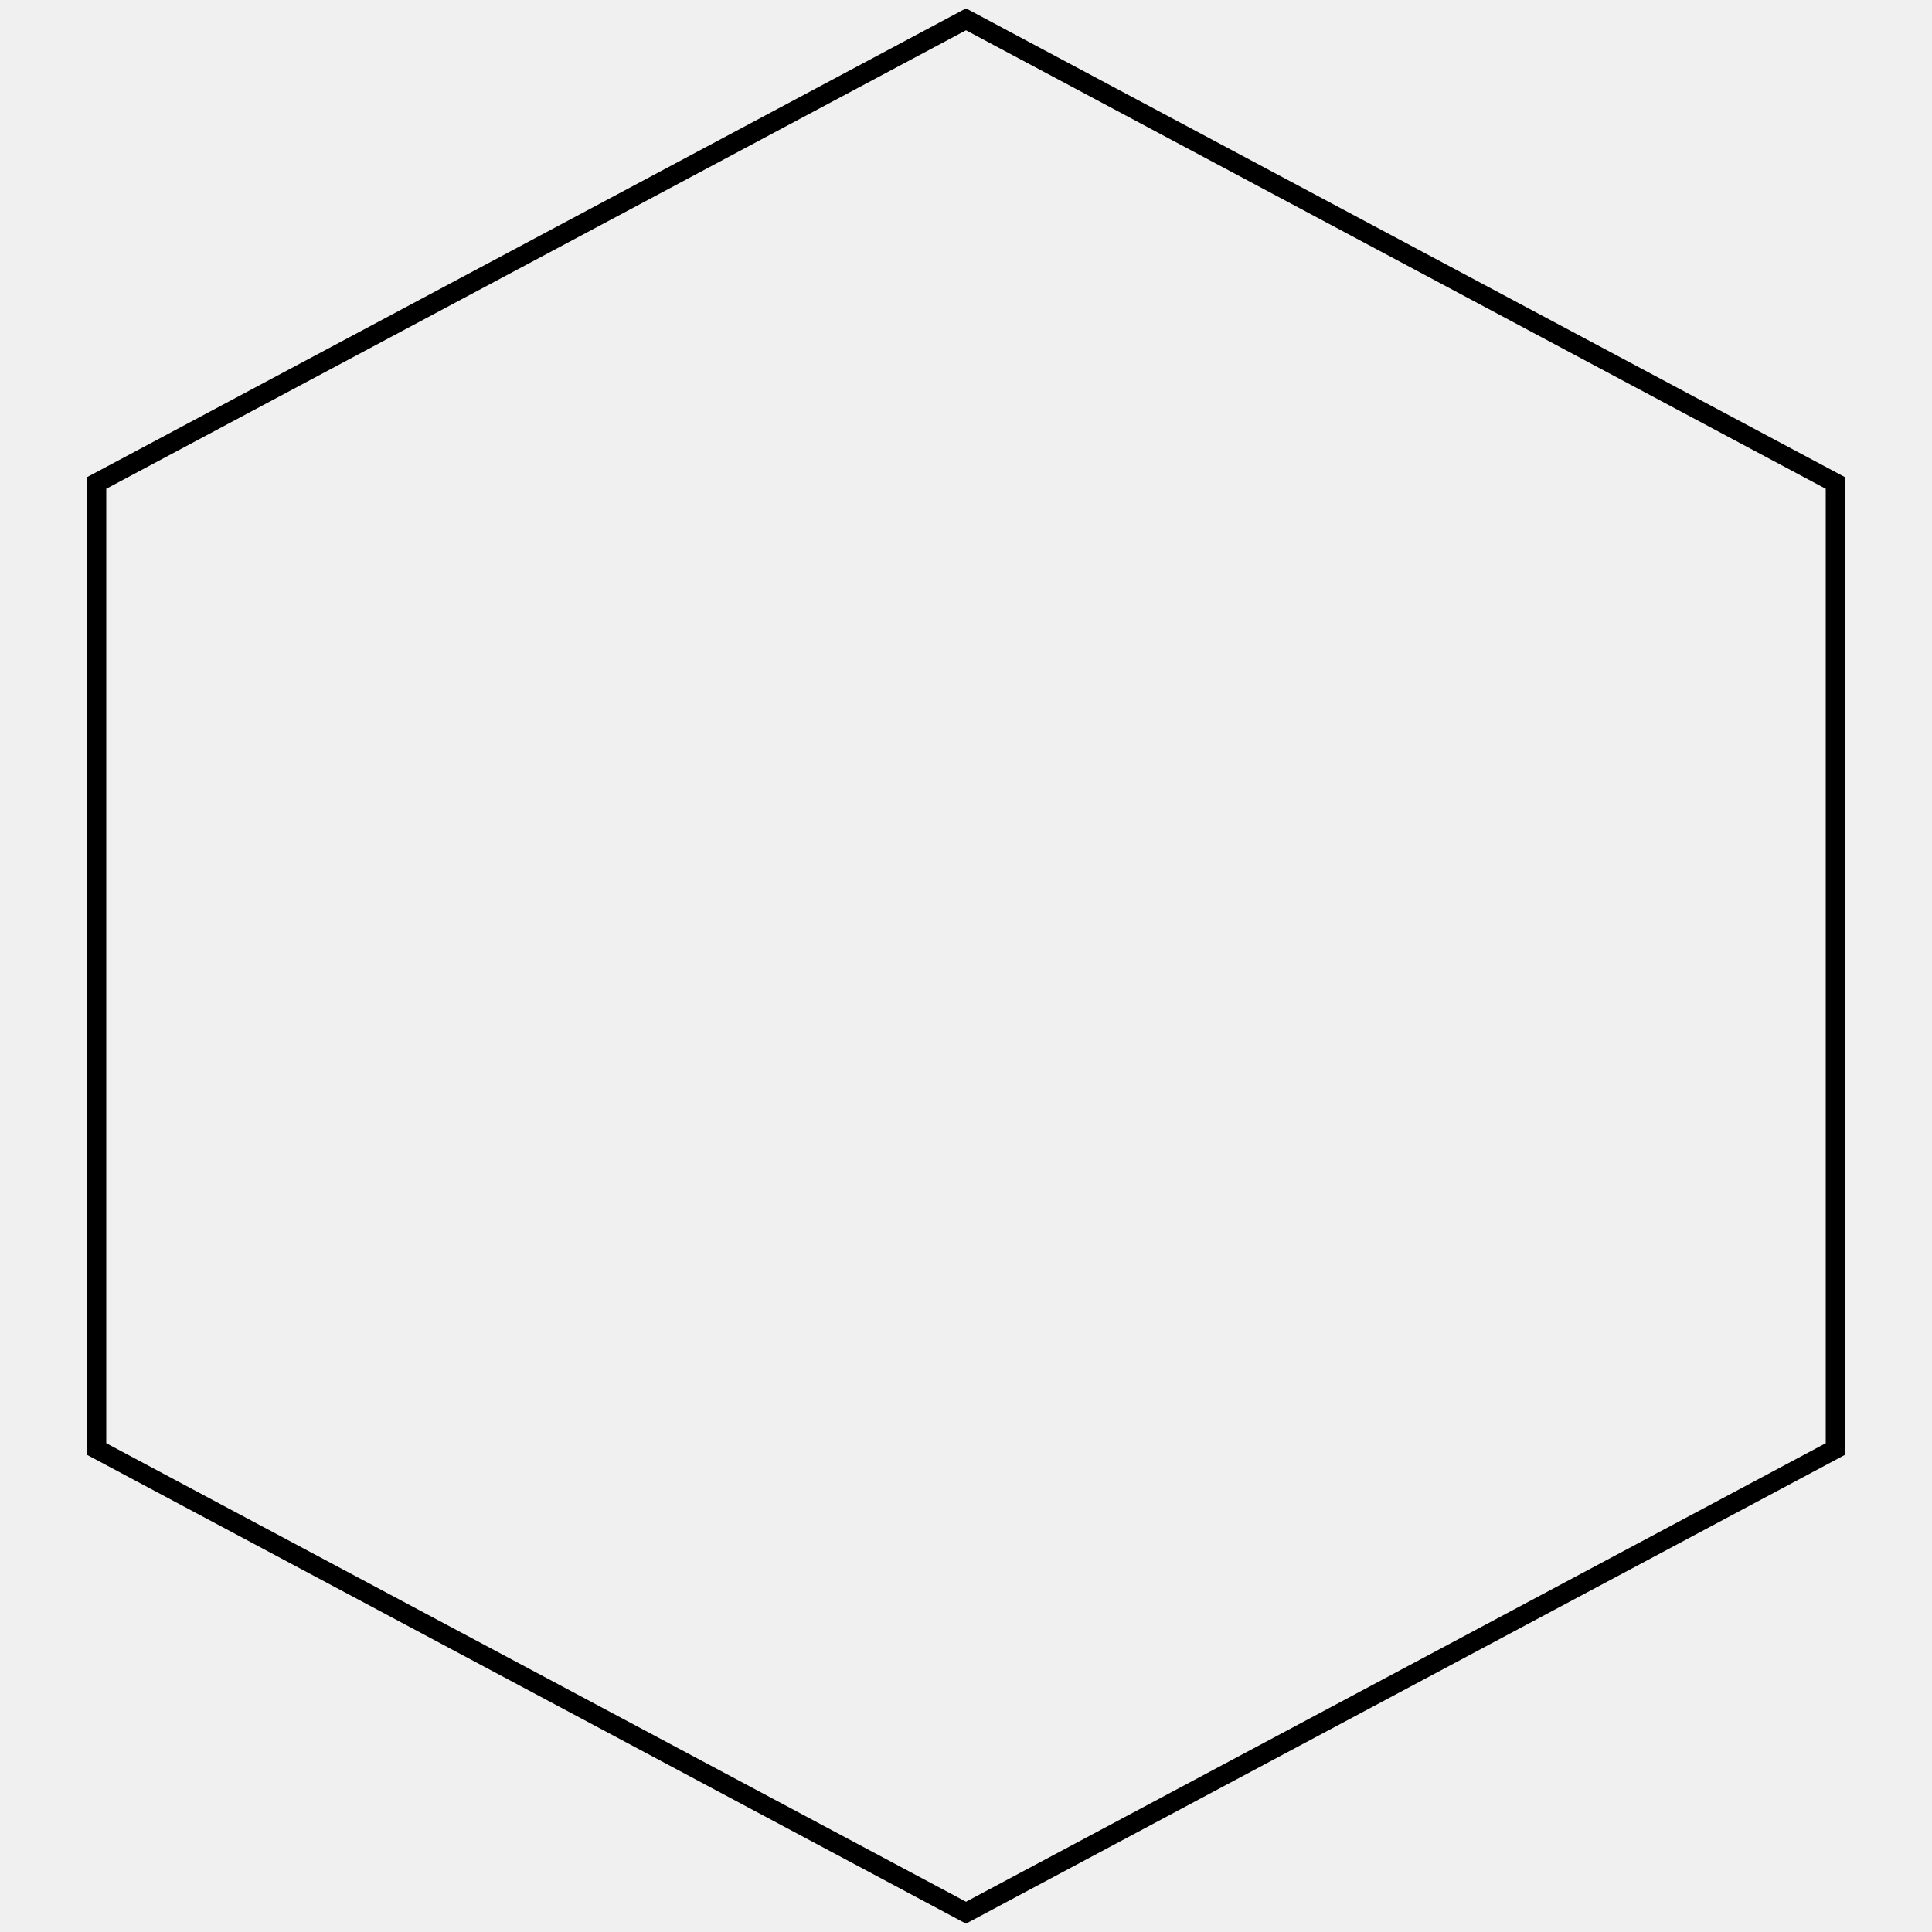
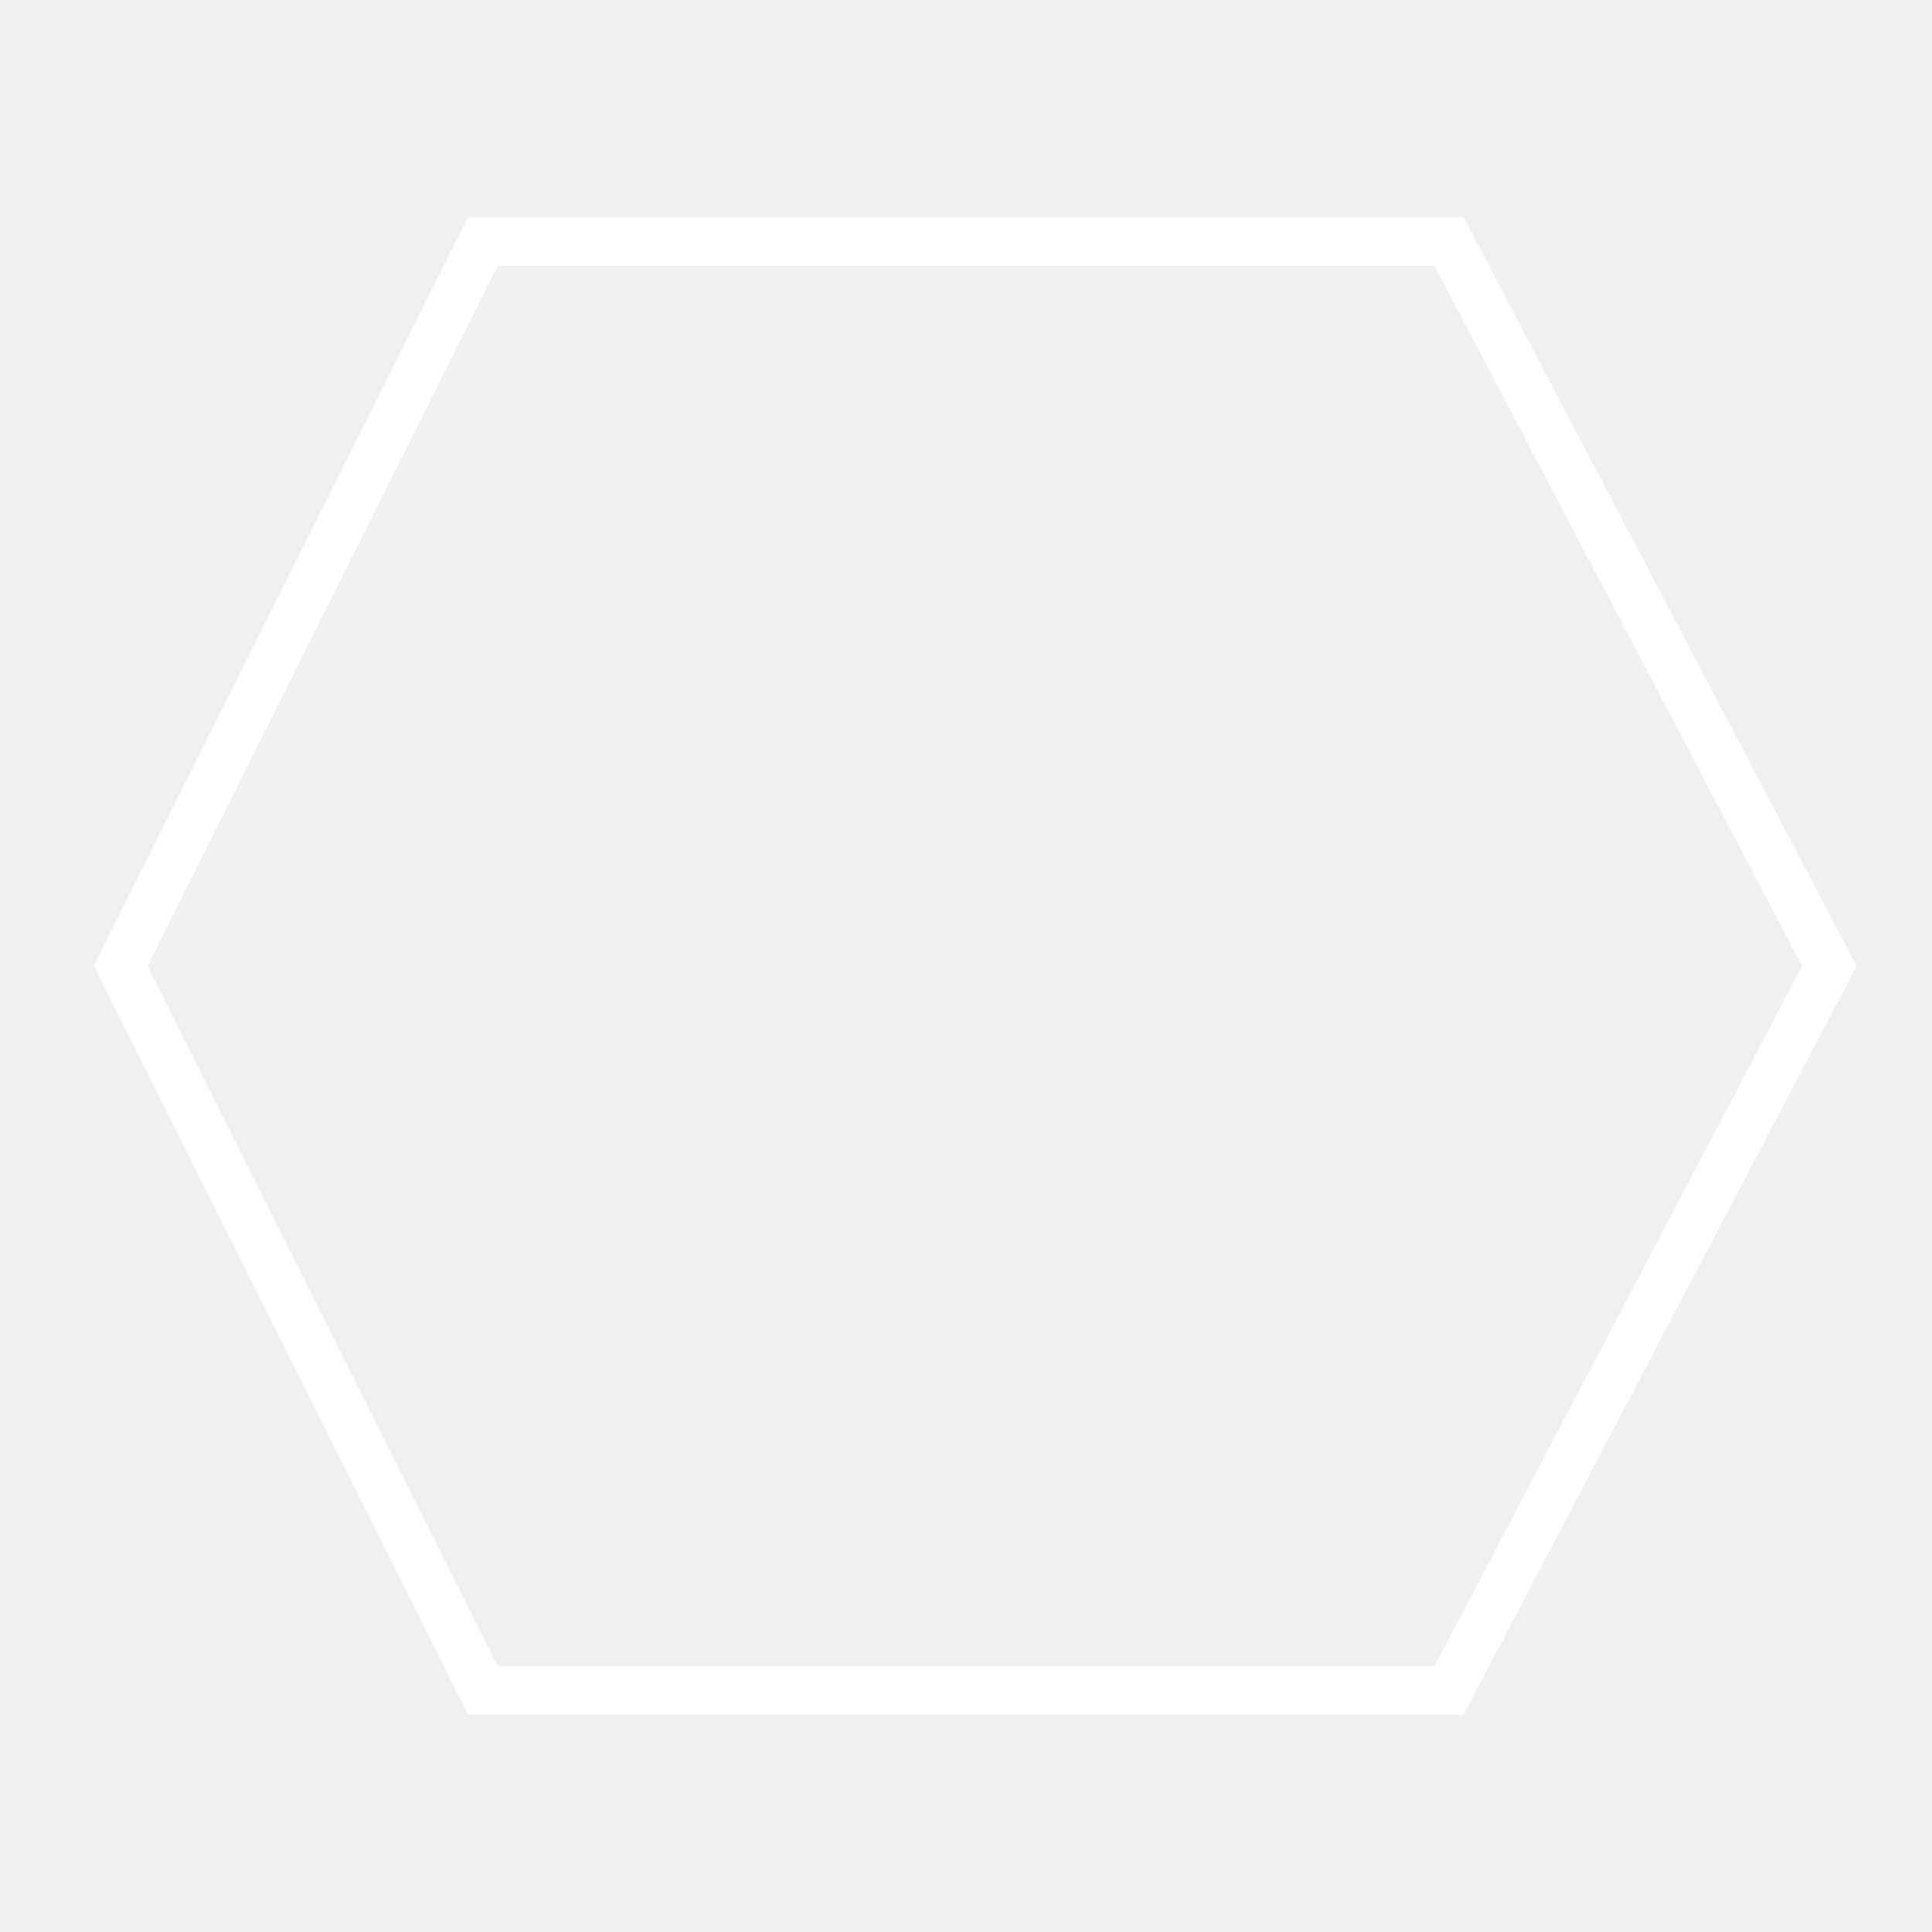
- <svg xmlns="http://www.w3.org/2000/svg" width="100" height="100" viewBox="0 0 100 100">
-   <polygon points="50 1 95 25 95 75 50 99 5 75 5 25" style="fill:none;stroke:black" />
+ <svg xmlns="http://www.w3.org/2000/svg" width="160" height="160">
+   <polygon points="40,20 120,20 151.5,80 120,140 40,140 10,80" style="fill:none;stroke:white" stroke-width="4" />
</svg>
